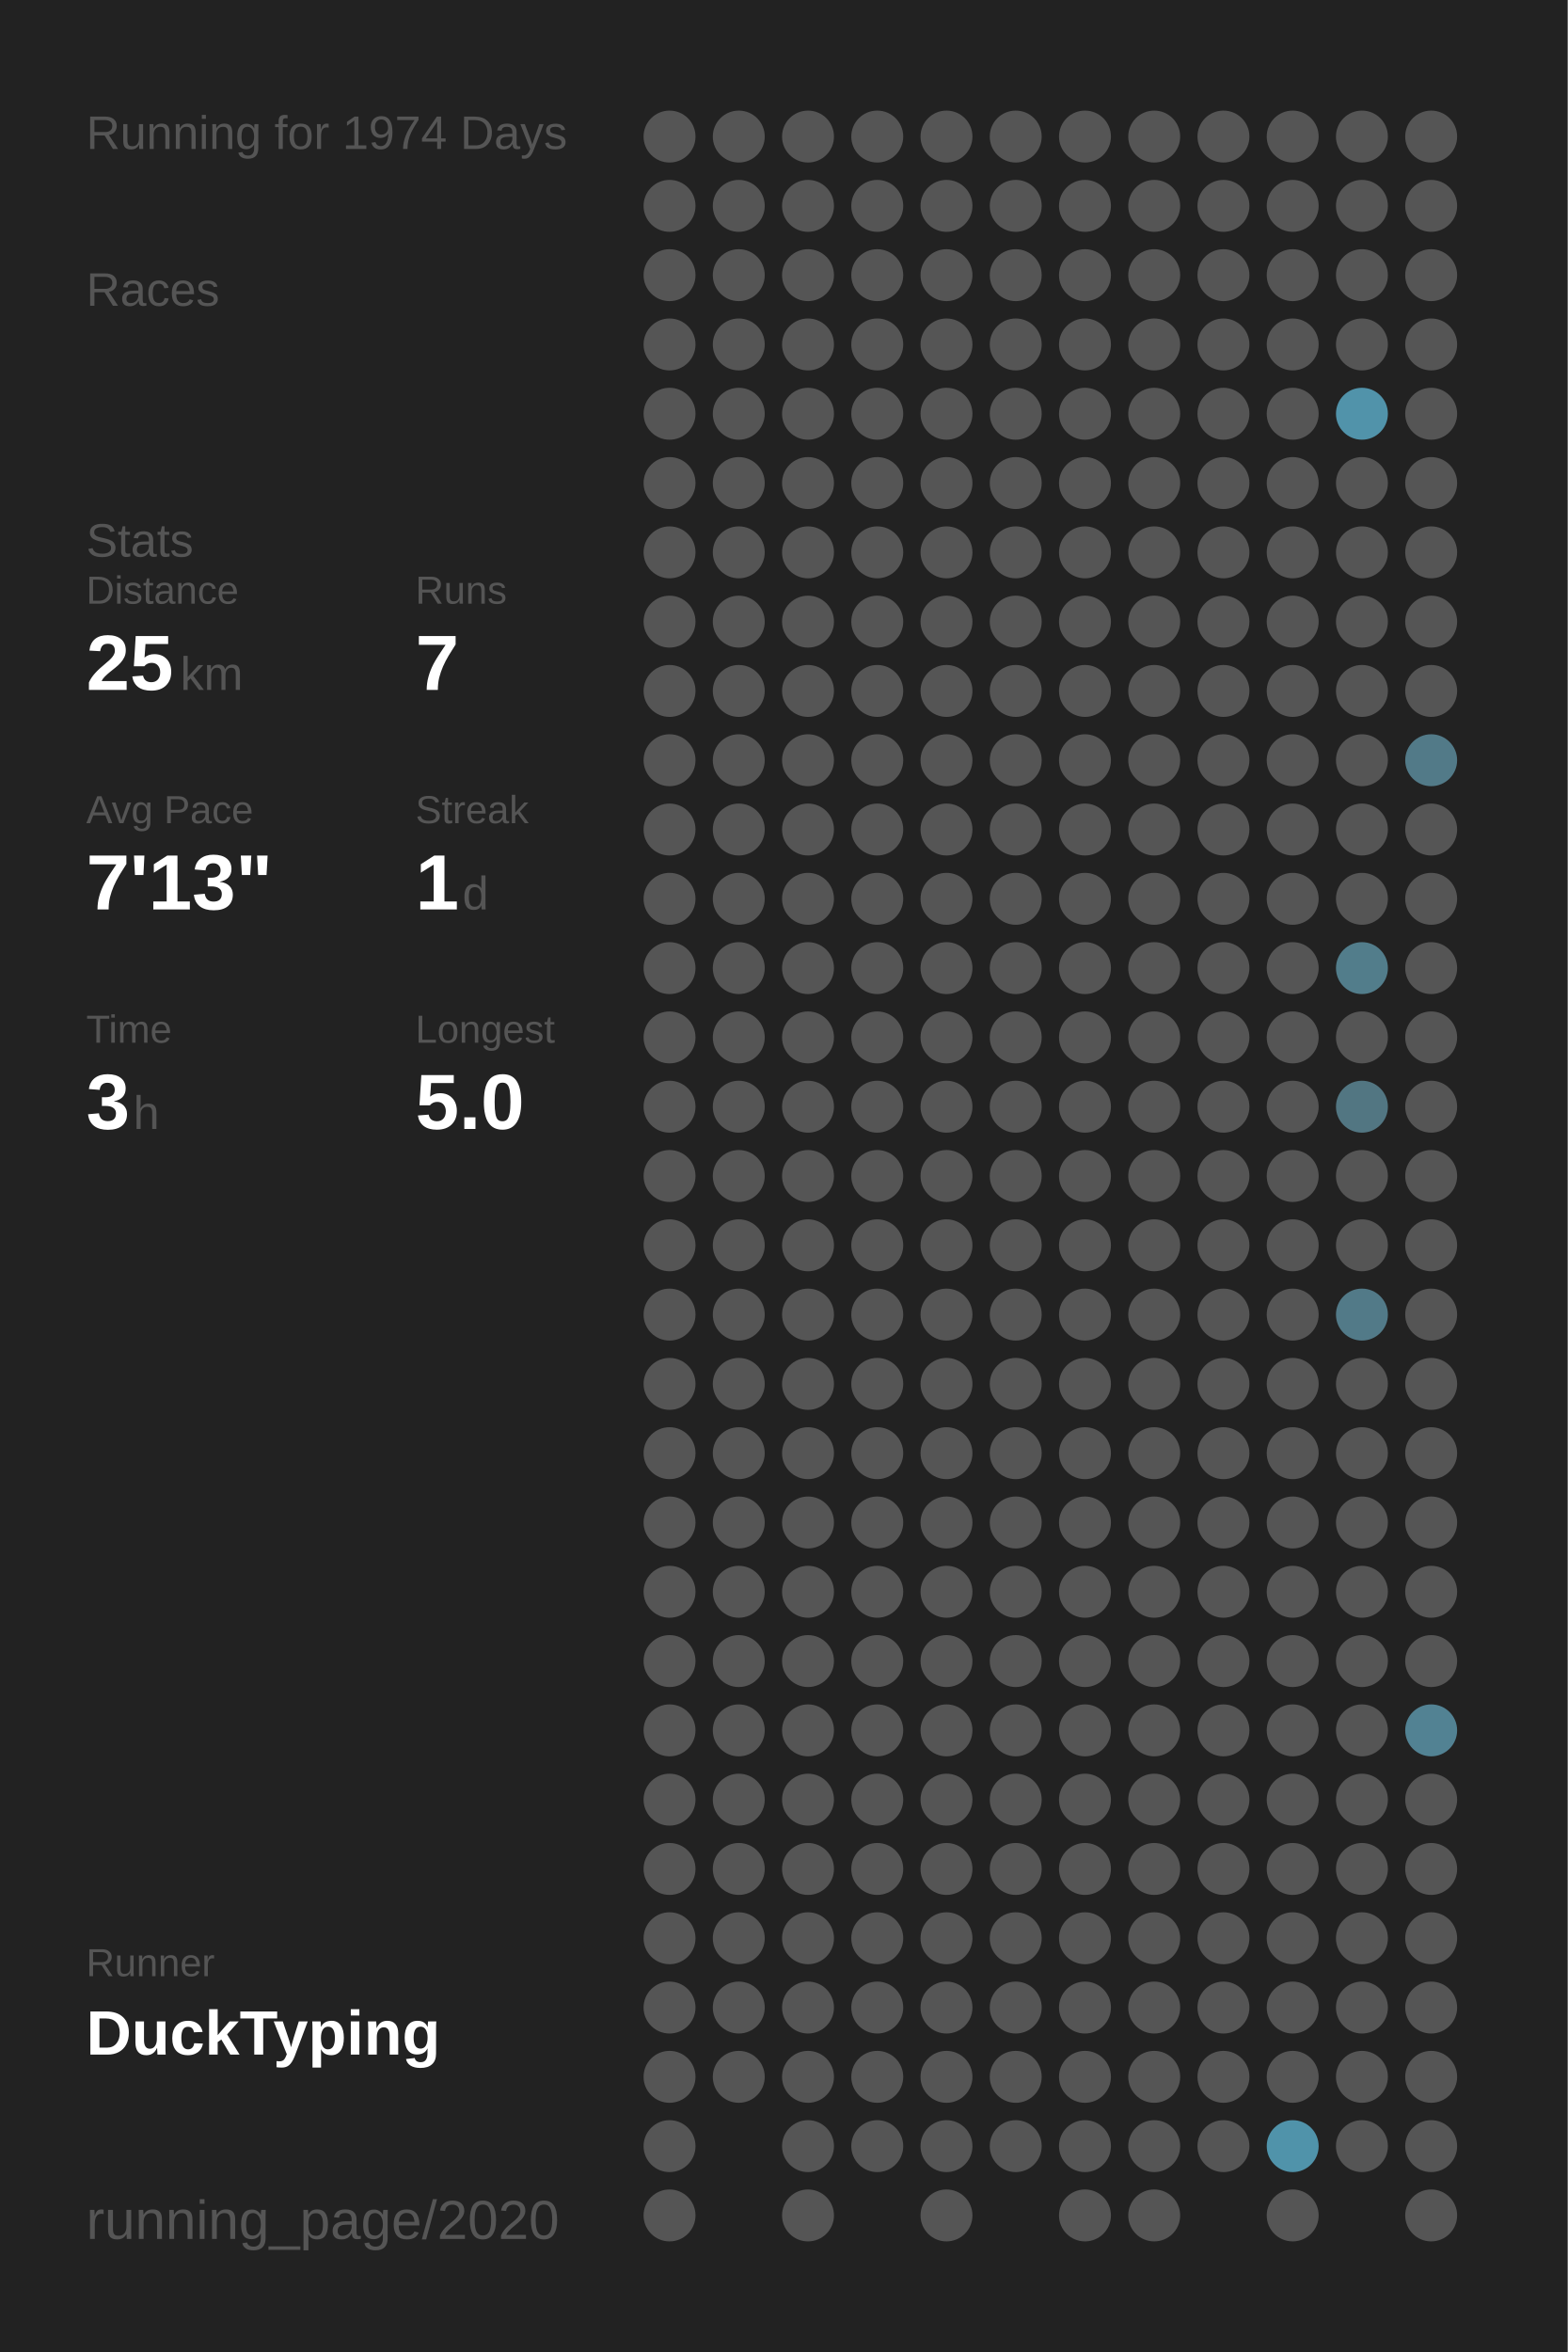
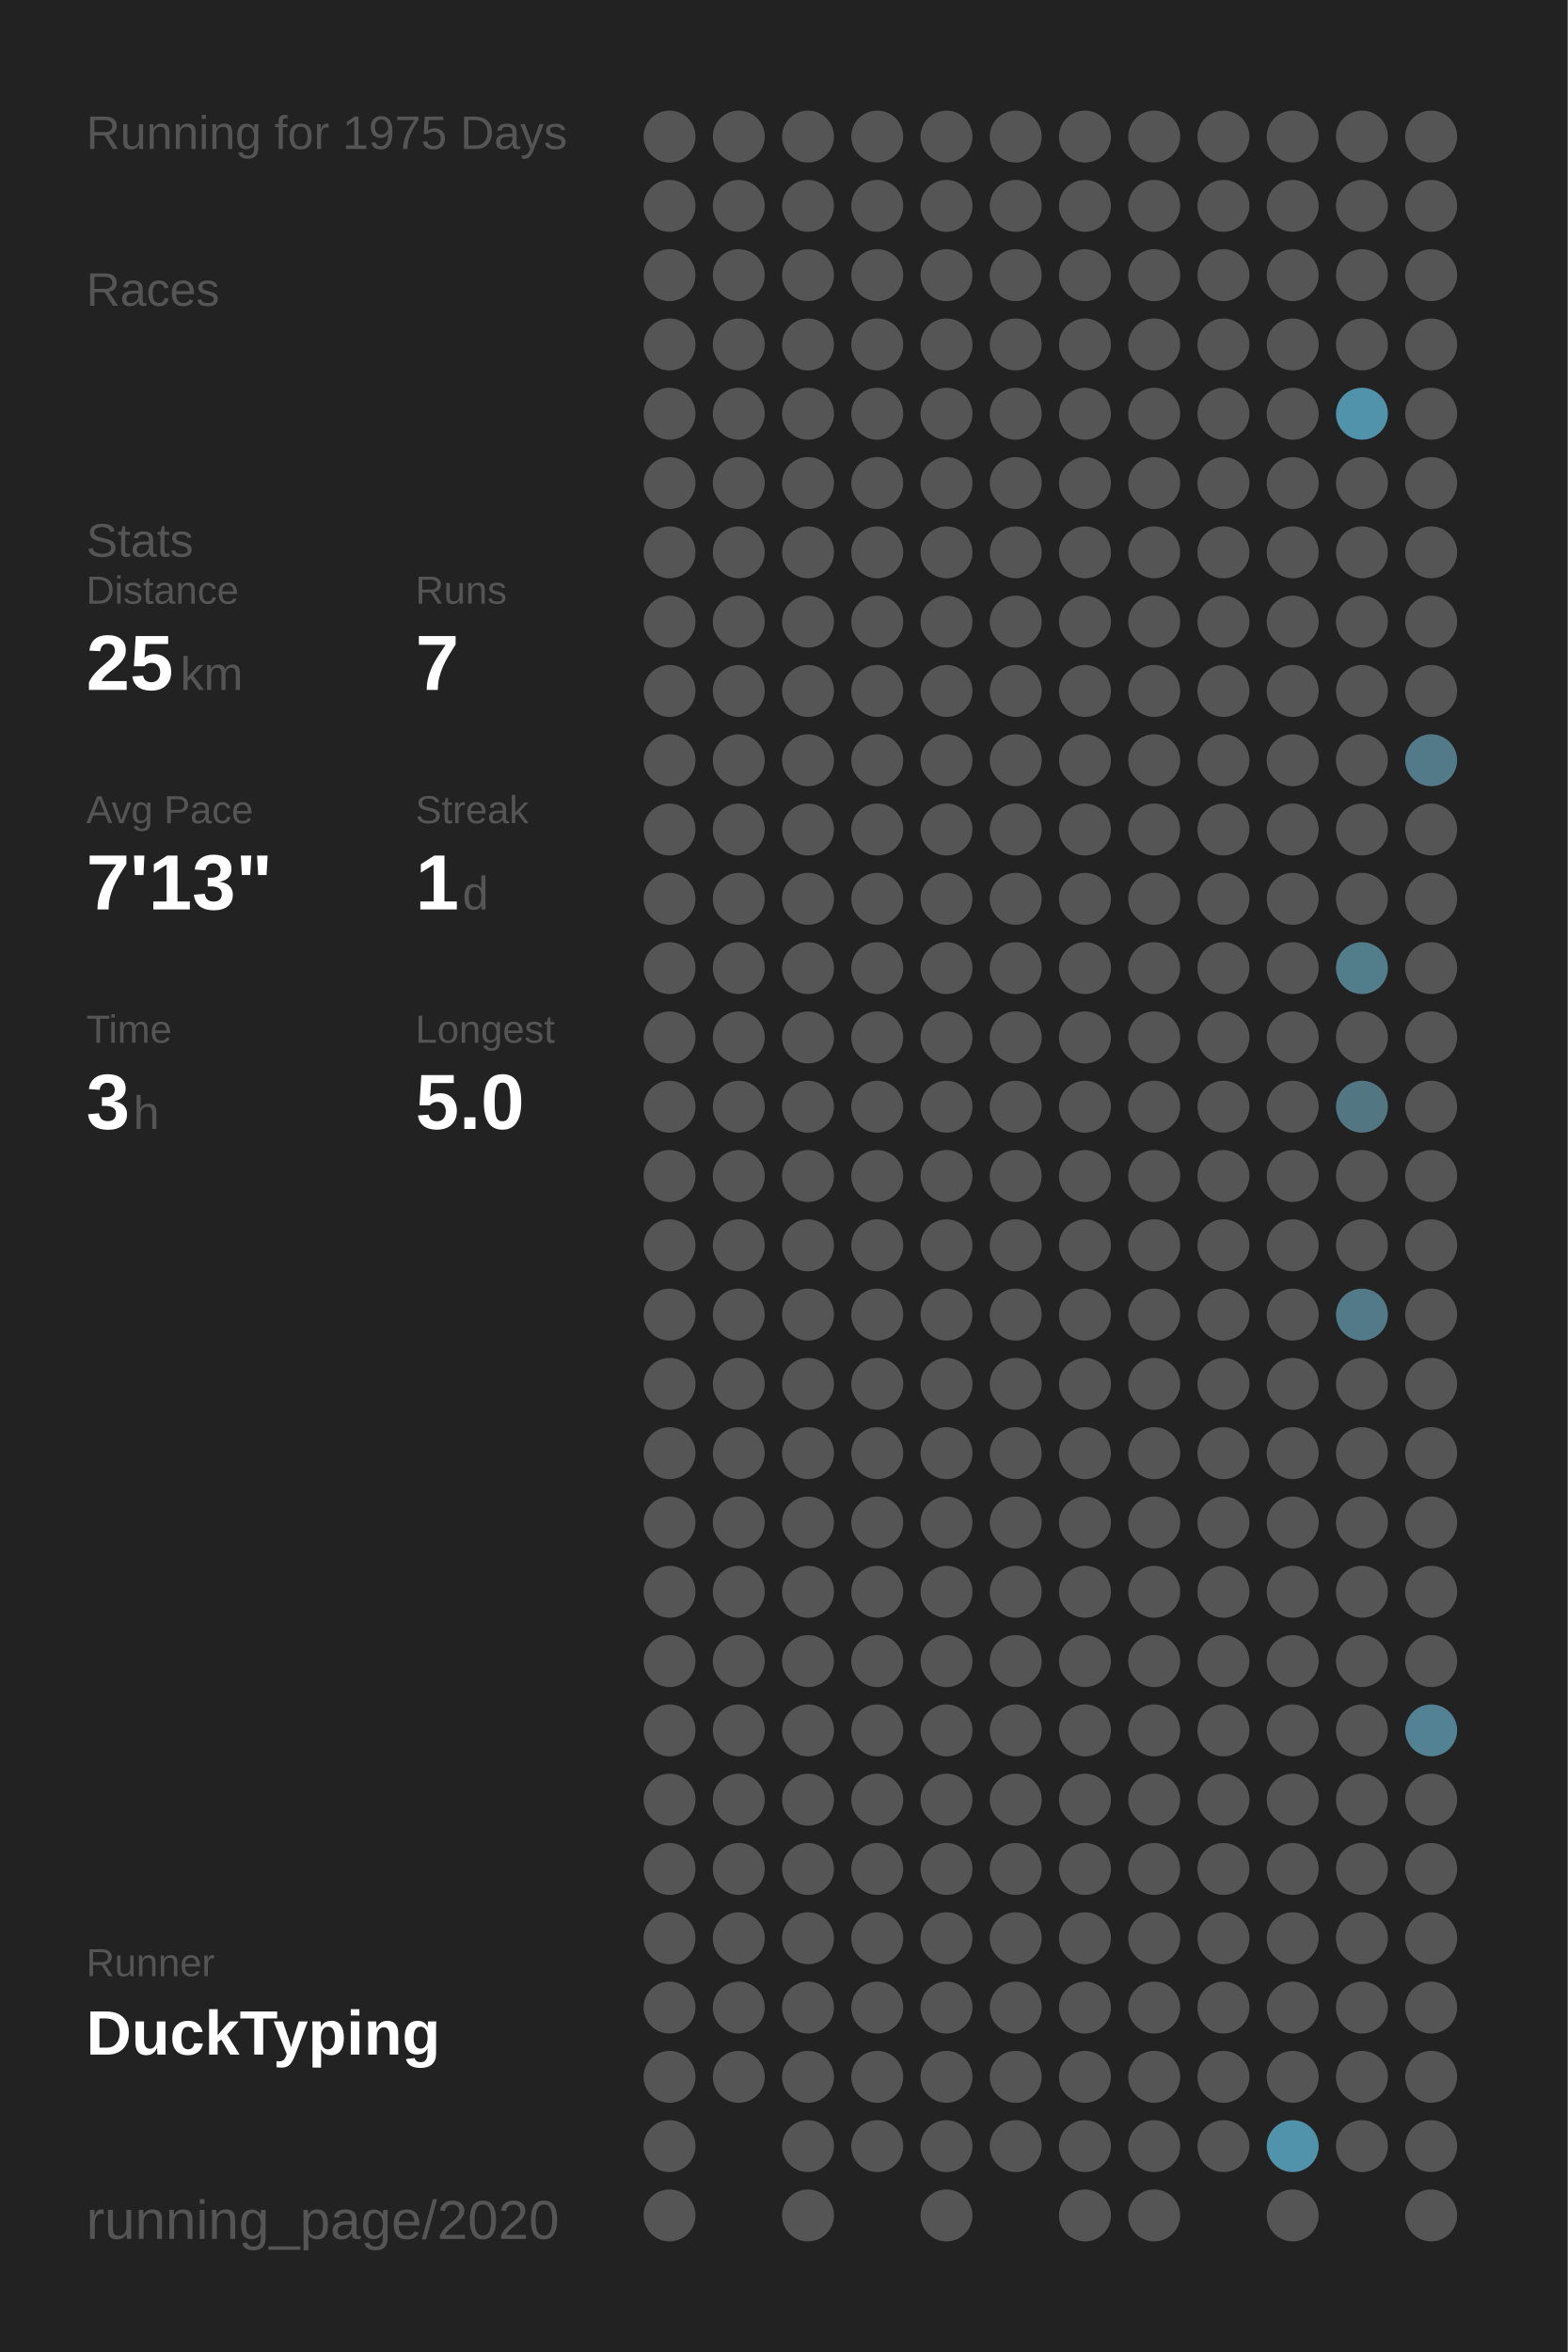
<svg xmlns="http://www.w3.org/2000/svg" baseProfile="full" height="300mm" version="1.1" viewBox="0,0,200,300" width="200mm">
  <defs />
  <rect fill="#222222" height="300" width="200" x="0" y="0" />
-   <text fill="#555555" style="font-size:6px; font-family:Arial;" x="11" y="19">Running for 1974 Days</text>
+   <text fill="#555555" style="font-size:6px; font-family:Arial;" x="11" y="19">Running for 1975 Days</text>
  <text fill="#555555" style="font-size:6px; font-family:Arial;" x="11" y="39">Races</text>
  <text fill="#555555" style="font-size:6px; font-family:Arial;" x="11" y="71">Stats</text>
  <text fill="#555555" style="font-size:5px; font-family:Arial;" x="11" y="77">Distance</text>
  <text fill="#FFFFFF" style="font-size:10px; font-family:Arial; font-weight:bold;" x="11" y="88">25</text>
  <text fill="#555555" style="font-size:6px; font-family:Arial;" x="23" y="88">km</text>
  <text fill="#555555" style="font-size:5px; font-family:Arial;" x="53" y="77">Runs</text>
  <text fill="#FFFFFF" style="font-size:10px; font-family:Arial; font-weight:bold;" x="53" y="88">7</text>
  <text fill="#555555" style="font-size:5px; font-family:Arial;" x="11" y="105">Avg Pace</text>
  <text fill="#FFFFFF" style="font-size:10px; font-family:Arial; font-weight:bold;" x="11" y="116">7'13"</text>
  <text fill="#555555" style="font-size:5px; font-family:Arial;" x="53" y="105">Streak</text>
  <text fill="#FFFFFF" style="font-size:10px; font-family:Arial; font-weight:bold;" x="53" y="116">1</text>
  <text fill="#555555" style="font-size:6px; font-family:Arial;" x="59" y="116">d</text>
  <text fill="#555555" style="font-size:5px; font-family:Arial;" x="11" y="133">Time</text>
  <text fill="#FFFFFF" style="font-size:10px; font-family:Arial; font-weight:bold;" x="11" y="144">3</text>
  <text fill="#555555" style="font-size:6px; font-family:Arial;" x="17" y="144">h</text>
  <text fill="#555555" style="font-size:5px; font-family:Arial;" x="53" y="133">Longest</text>
  <text fill="#FFFFFF" style="font-size:10px; font-family:Arial; font-weight:bold;" x="53" y="144">5.0</text>
  <text fill="#555555" style="font-size:5px; font-family:Arial;" x="11" y="252.065">Runner</text>
  <text fill="#FFFFFF" style="font-size:8px; font-family:Arial; font-weight:bold;" x="11" y="262.065">DuckTyping</text>
  <text fill="#555555" style="font-size:7px; font-family:Arial;" x="11" y="285.581">running_page/2020</text>
  <circle cx="85.417" cy="17.419" fill="#555555" r="3.312" />
  <circle cx="85.417" cy="26.258" fill="#555555" r="3.312" />
  <circle cx="85.417" cy="35.097" fill="#555555" r="3.312" />
  <circle cx="85.417" cy="43.935" fill="#555555" r="3.312" />
  <circle cx="85.417" cy="52.774" fill="#555555" r="3.312" />
  <circle cx="85.417" cy="61.613" fill="#555555" r="3.312" />
  <circle cx="85.417" cy="70.452" fill="#555555" r="3.312" />
  <circle cx="85.417" cy="79.29" fill="#555555" r="3.312" />
  <circle cx="85.417" cy="88.129" fill="#555555" r="3.312" />
  <circle cx="85.417" cy="96.968" fill="#555555" r="3.312" />
  <circle cx="85.417" cy="105.806" fill="#555555" r="3.312" />
  <circle cx="85.417" cy="114.645" fill="#555555" r="3.312" />
  <circle cx="85.417" cy="123.484" fill="#555555" r="3.312" />
  <circle cx="85.417" cy="132.323" fill="#555555" r="3.312" />
  <circle cx="85.417" cy="141.161" fill="#555555" r="3.312" />
  <circle cx="85.417" cy="150" fill="#555555" r="3.312" />
  <circle cx="85.417" cy="158.839" fill="#555555" r="3.312" />
  <circle cx="85.417" cy="167.677" fill="#555555" r="3.312" />
  <circle cx="85.417" cy="176.516" fill="#555555" r="3.312" />
  <circle cx="85.417" cy="185.355" fill="#555555" r="3.312" />
  <circle cx="85.417" cy="194.194" fill="#555555" r="3.312" />
  <circle cx="85.417" cy="203.032" fill="#555555" r="3.312" />
  <circle cx="85.417" cy="211.871" fill="#555555" r="3.312" />
  <circle cx="85.417" cy="220.71" fill="#555555" r="3.312" />
  <circle cx="85.417" cy="229.548" fill="#555555" r="3.312" />
  <circle cx="85.417" cy="238.387" fill="#555555" r="3.312" />
  <circle cx="85.417" cy="247.226" fill="#555555" r="3.312" />
  <circle cx="85.417" cy="256.065" fill="#555555" r="3.312" />
  <circle cx="85.417" cy="264.903" fill="#555555" r="3.312" />
  <circle cx="85.417" cy="273.742" fill="#555555" r="3.312" />
  <circle cx="85.417" cy="282.581" fill="#555555" r="3.312" />
  <circle cx="94.25" cy="17.419" fill="#555555" r="3.312" />
  <circle cx="94.25" cy="26.258" fill="#555555" r="3.312" />
  <circle cx="94.25" cy="35.097" fill="#555555" r="3.312" />
  <circle cx="94.25" cy="43.935" fill="#555555" r="3.312" />
  <circle cx="94.25" cy="52.774" fill="#555555" r="3.312" />
  <circle cx="94.25" cy="61.613" fill="#555555" r="3.312" />
  <circle cx="94.25" cy="70.452" fill="#555555" r="3.312" />
  <circle cx="94.25" cy="79.29" fill="#555555" r="3.312" />
  <circle cx="94.25" cy="88.129" fill="#555555" r="3.312" />
  <circle cx="94.25" cy="96.968" fill="#555555" r="3.312" />
  <circle cx="94.25" cy="105.806" fill="#555555" r="3.312" />
  <circle cx="94.25" cy="114.645" fill="#555555" r="3.312" />
  <circle cx="94.25" cy="123.484" fill="#555555" r="3.312" />
  <circle cx="94.25" cy="132.323" fill="#555555" r="3.312" />
  <circle cx="94.25" cy="141.161" fill="#555555" r="3.312" />
  <circle cx="94.25" cy="150" fill="#555555" r="3.312" />
  <circle cx="94.25" cy="158.839" fill="#555555" r="3.312" />
  <circle cx="94.25" cy="167.677" fill="#555555" r="3.312" />
  <circle cx="94.25" cy="176.516" fill="#555555" r="3.312" />
  <circle cx="94.25" cy="185.355" fill="#555555" r="3.312" />
  <circle cx="94.25" cy="194.194" fill="#555555" r="3.312" />
  <circle cx="94.25" cy="203.032" fill="#555555" r="3.312" />
  <circle cx="94.25" cy="211.871" fill="#555555" r="3.312" />
  <circle cx="94.25" cy="220.71" fill="#555555" r="3.312" />
  <circle cx="94.25" cy="229.548" fill="#555555" r="3.312" />
  <circle cx="94.25" cy="238.387" fill="#555555" r="3.312" />
  <circle cx="94.25" cy="247.226" fill="#555555" r="3.312" />
  <circle cx="94.25" cy="256.065" fill="#555555" r="3.312" />
  <circle cx="94.25" cy="264.903" fill="#555555" r="3.312" />
  <circle cx="103.083" cy="17.419" fill="#555555" r="3.312" />
  <circle cx="103.083" cy="26.258" fill="#555555" r="3.312" />
  <circle cx="103.083" cy="35.097" fill="#555555" r="3.312" />
  <circle cx="103.083" cy="43.935" fill="#555555" r="3.312" />
  <circle cx="103.083" cy="52.774" fill="#555555" r="3.312" />
  <circle cx="103.083" cy="61.613" fill="#555555" r="3.312" />
  <circle cx="103.083" cy="70.452" fill="#555555" r="3.312" />
  <circle cx="103.083" cy="79.29" fill="#555555" r="3.312" />
  <circle cx="103.083" cy="88.129" fill="#555555" r="3.312" />
  <circle cx="103.083" cy="96.968" fill="#555555" r="3.312" />
  <circle cx="103.083" cy="105.806" fill="#555555" r="3.312" />
  <circle cx="103.083" cy="114.645" fill="#555555" r="3.312" />
  <circle cx="103.083" cy="123.484" fill="#555555" r="3.312" />
  <circle cx="103.083" cy="132.323" fill="#555555" r="3.312" />
  <circle cx="103.083" cy="141.161" fill="#555555" r="3.312" />
  <circle cx="103.083" cy="150" fill="#555555" r="3.312" />
  <circle cx="103.083" cy="158.839" fill="#555555" r="3.312" />
  <circle cx="103.083" cy="167.677" fill="#555555" r="3.312" />
  <circle cx="103.083" cy="176.516" fill="#555555" r="3.312" />
  <circle cx="103.083" cy="185.355" fill="#555555" r="3.312" />
  <circle cx="103.083" cy="194.194" fill="#555555" r="3.312" />
  <circle cx="103.083" cy="203.032" fill="#555555" r="3.312" />
  <circle cx="103.083" cy="211.871" fill="#555555" r="3.312" />
  <circle cx="103.083" cy="220.71" fill="#555555" r="3.312" />
  <circle cx="103.083" cy="229.548" fill="#555555" r="3.312" />
  <circle cx="103.083" cy="238.387" fill="#555555" r="3.312" />
  <circle cx="103.083" cy="247.226" fill="#555555" r="3.312" />
  <circle cx="103.083" cy="256.065" fill="#555555" r="3.312" />
  <circle cx="103.083" cy="264.903" fill="#555555" r="3.312" />
  <circle cx="103.083" cy="273.742" fill="#555555" r="3.312" />
  <circle cx="103.083" cy="282.581" fill="#555555" r="3.312" />
  <circle cx="111.917" cy="17.419" fill="#555555" r="3.312" />
  <circle cx="111.917" cy="26.258" fill="#555555" r="3.312" />
  <circle cx="111.917" cy="35.097" fill="#555555" r="3.312" />
  <circle cx="111.917" cy="43.935" fill="#555555" r="3.312" />
  <circle cx="111.917" cy="52.774" fill="#555555" r="3.312" />
  <circle cx="111.917" cy="61.613" fill="#555555" r="3.312" />
  <circle cx="111.917" cy="70.452" fill="#555555" r="3.312" />
  <circle cx="111.917" cy="79.29" fill="#555555" r="3.312" />
  <circle cx="111.917" cy="88.129" fill="#555555" r="3.312" />
  <circle cx="111.917" cy="96.968" fill="#555555" r="3.312" />
  <circle cx="111.917" cy="105.806" fill="#555555" r="3.312" />
  <circle cx="111.917" cy="114.645" fill="#555555" r="3.312" />
  <circle cx="111.917" cy="123.484" fill="#555555" r="3.312" />
  <circle cx="111.917" cy="132.323" fill="#555555" r="3.312" />
  <circle cx="111.917" cy="141.161" fill="#555555" r="3.312" />
  <circle cx="111.917" cy="150" fill="#555555" r="3.312" />
  <circle cx="111.917" cy="158.839" fill="#555555" r="3.312" />
  <circle cx="111.917" cy="167.677" fill="#555555" r="3.312" />
  <circle cx="111.917" cy="176.516" fill="#555555" r="3.312" />
  <circle cx="111.917" cy="185.355" fill="#555555" r="3.312" />
  <circle cx="111.917" cy="194.194" fill="#555555" r="3.312" />
  <circle cx="111.917" cy="203.032" fill="#555555" r="3.312" />
  <circle cx="111.917" cy="211.871" fill="#555555" r="3.312" />
  <circle cx="111.917" cy="220.71" fill="#555555" r="3.312" />
  <circle cx="111.917" cy="229.548" fill="#555555" r="3.312" />
  <circle cx="111.917" cy="238.387" fill="#555555" r="3.312" />
  <circle cx="111.917" cy="247.226" fill="#555555" r="3.312" />
  <circle cx="111.917" cy="256.065" fill="#555555" r="3.312" />
  <circle cx="111.917" cy="264.903" fill="#555555" r="3.312" />
  <circle cx="111.917" cy="273.742" fill="#555555" r="3.312" />
  <circle cx="120.75" cy="17.419" fill="#555555" r="3.312" />
  <circle cx="120.75" cy="26.258" fill="#555555" r="3.312" />
  <circle cx="120.75" cy="35.097" fill="#555555" r="3.312" />
  <circle cx="120.75" cy="43.935" fill="#555555" r="3.312" />
  <circle cx="120.75" cy="52.774" fill="#555555" r="3.312" />
  <circle cx="120.75" cy="61.613" fill="#555555" r="3.312" />
  <circle cx="120.75" cy="70.452" fill="#555555" r="3.312" />
  <circle cx="120.75" cy="79.29" fill="#555555" r="3.312" />
  <circle cx="120.75" cy="88.129" fill="#555555" r="3.312" />
  <circle cx="120.75" cy="96.968" fill="#555555" r="3.312" />
  <circle cx="120.75" cy="105.806" fill="#555555" r="3.312" />
  <circle cx="120.75" cy="114.645" fill="#555555" r="3.312" />
  <circle cx="120.75" cy="123.484" fill="#555555" r="3.312" />
  <circle cx="120.75" cy="132.323" fill="#555555" r="3.312" />
  <circle cx="120.75" cy="141.161" fill="#555555" r="3.312" />
  <circle cx="120.75" cy="150" fill="#555555" r="3.312" />
  <circle cx="120.75" cy="158.839" fill="#555555" r="3.312" />
  <circle cx="120.75" cy="167.677" fill="#555555" r="3.312" />
  <circle cx="120.75" cy="176.516" fill="#555555" r="3.312" />
  <circle cx="120.75" cy="185.355" fill="#555555" r="3.312" />
  <circle cx="120.75" cy="194.194" fill="#555555" r="3.312" />
  <circle cx="120.75" cy="203.032" fill="#555555" r="3.312" />
  <circle cx="120.75" cy="211.871" fill="#555555" r="3.312" />
  <circle cx="120.75" cy="220.71" fill="#555555" r="3.312" />
  <circle cx="120.75" cy="229.548" fill="#555555" r="3.312" />
  <circle cx="120.75" cy="238.387" fill="#555555" r="3.312" />
  <circle cx="120.75" cy="247.226" fill="#555555" r="3.312" />
  <circle cx="120.75" cy="256.065" fill="#555555" r="3.312" />
  <circle cx="120.75" cy="264.903" fill="#555555" r="3.312" />
  <circle cx="120.75" cy="273.742" fill="#555555" r="3.312" />
  <circle cx="120.75" cy="282.581" fill="#555555" r="3.312" />
  <circle cx="129.583" cy="17.419" fill="#555555" r="3.312" />
  <circle cx="129.583" cy="26.258" fill="#555555" r="3.312" />
  <circle cx="129.583" cy="35.097" fill="#555555" r="3.312" />
  <circle cx="129.583" cy="43.935" fill="#555555" r="3.312" />
  <circle cx="129.583" cy="52.774" fill="#555555" r="3.312" />
  <circle cx="129.583" cy="61.613" fill="#555555" r="3.312" />
  <circle cx="129.583" cy="70.452" fill="#555555" r="3.312" />
  <circle cx="129.583" cy="79.29" fill="#555555" r="3.312" />
  <circle cx="129.583" cy="88.129" fill="#555555" r="3.312" />
  <circle cx="129.583" cy="96.968" fill="#555555" r="3.312" />
  <circle cx="129.583" cy="105.806" fill="#555555" r="3.312" />
  <circle cx="129.583" cy="114.645" fill="#555555" r="3.312" />
  <circle cx="129.583" cy="123.484" fill="#555555" r="3.312" />
  <circle cx="129.583" cy="132.323" fill="#555555" r="3.312" />
  <circle cx="129.583" cy="141.161" fill="#555555" r="3.312" />
  <circle cx="129.583" cy="150" fill="#555555" r="3.312" />
  <circle cx="129.583" cy="158.839" fill="#555555" r="3.312" />
  <circle cx="129.583" cy="167.677" fill="#555555" r="3.312" />
  <circle cx="129.583" cy="176.516" fill="#555555" r="3.312" />
  <circle cx="129.583" cy="185.355" fill="#555555" r="3.312" />
  <circle cx="129.583" cy="194.194" fill="#555555" r="3.312" />
  <circle cx="129.583" cy="203.032" fill="#555555" r="3.312" />
  <circle cx="129.583" cy="211.871" fill="#555555" r="3.312" />
  <circle cx="129.583" cy="220.71" fill="#555555" r="3.312" />
  <circle cx="129.583" cy="229.548" fill="#555555" r="3.312" />
  <circle cx="129.583" cy="238.387" fill="#555555" r="3.312" />
  <circle cx="129.583" cy="247.226" fill="#555555" r="3.312" />
  <circle cx="129.583" cy="256.065" fill="#555555" r="3.312" />
  <circle cx="129.583" cy="264.903" fill="#555555" r="3.312" />
  <circle cx="129.583" cy="273.742" fill="#555555" r="3.312" />
  <circle cx="138.417" cy="17.419" fill="#555555" r="3.312" />
  <circle cx="138.417" cy="26.258" fill="#555555" r="3.312" />
  <circle cx="138.417" cy="35.097" fill="#555555" r="3.312" />
  <circle cx="138.417" cy="43.935" fill="#555555" r="3.312" />
  <circle cx="138.417" cy="52.774" fill="#555555" r="3.312" />
  <circle cx="138.417" cy="61.613" fill="#555555" r="3.312" />
  <circle cx="138.417" cy="70.452" fill="#555555" r="3.312" />
  <circle cx="138.417" cy="79.29" fill="#555555" r="3.312" />
  <circle cx="138.417" cy="88.129" fill="#555555" r="3.312" />
  <circle cx="138.417" cy="96.968" fill="#555555" r="3.312" />
  <circle cx="138.417" cy="105.806" fill="#555555" r="3.312" />
  <circle cx="138.417" cy="114.645" fill="#555555" r="3.312" />
  <circle cx="138.417" cy="123.484" fill="#555555" r="3.312" />
  <circle cx="138.417" cy="132.323" fill="#555555" r="3.312" />
  <circle cx="138.417" cy="141.161" fill="#555555" r="3.312" />
  <circle cx="138.417" cy="150" fill="#555555" r="3.312" />
  <circle cx="138.417" cy="158.839" fill="#555555" r="3.312" />
  <circle cx="138.417" cy="167.677" fill="#555555" r="3.312" />
  <circle cx="138.417" cy="176.516" fill="#555555" r="3.312" />
  <circle cx="138.417" cy="185.355" fill="#555555" r="3.312" />
  <circle cx="138.417" cy="194.194" fill="#555555" r="3.312" />
  <circle cx="138.417" cy="203.032" fill="#555555" r="3.312" />
  <circle cx="138.417" cy="211.871" fill="#555555" r="3.312" />
  <circle cx="138.417" cy="220.71" fill="#555555" r="3.312" />
  <circle cx="138.417" cy="229.548" fill="#555555" r="3.312" />
  <circle cx="138.417" cy="238.387" fill="#555555" r="3.312" />
  <circle cx="138.417" cy="247.226" fill="#555555" r="3.312" />
  <circle cx="138.417" cy="256.065" fill="#555555" r="3.312" />
  <circle cx="138.417" cy="264.903" fill="#555555" r="3.312" />
  <circle cx="138.417" cy="273.742" fill="#555555" r="3.312" />
  <circle cx="138.417" cy="282.581" fill="#555555" r="3.312" />
  <circle cx="147.25" cy="17.419" fill="#555555" r="3.312" />
  <circle cx="147.25" cy="26.258" fill="#555555" r="3.312" />
  <circle cx="147.25" cy="35.097" fill="#555555" r="3.312" />
  <circle cx="147.25" cy="43.935" fill="#555555" r="3.312" />
  <circle cx="147.25" cy="52.774" fill="#555555" r="3.312" />
  <circle cx="147.25" cy="61.613" fill="#555555" r="3.312" />
  <circle cx="147.25" cy="70.452" fill="#555555" r="3.312" />
  <circle cx="147.25" cy="79.29" fill="#555555" r="3.312" />
  <circle cx="147.25" cy="88.129" fill="#555555" r="3.312" />
  <circle cx="147.25" cy="96.968" fill="#555555" r="3.312" />
  <circle cx="147.25" cy="105.806" fill="#555555" r="3.312" />
  <circle cx="147.25" cy="114.645" fill="#555555" r="3.312" />
  <circle cx="147.25" cy="123.484" fill="#555555" r="3.312" />
  <circle cx="147.25" cy="132.323" fill="#555555" r="3.312" />
  <circle cx="147.25" cy="141.161" fill="#555555" r="3.312" />
  <circle cx="147.25" cy="150" fill="#555555" r="3.312" />
  <circle cx="147.25" cy="158.839" fill="#555555" r="3.312" />
  <circle cx="147.25" cy="167.677" fill="#555555" r="3.312" />
  <circle cx="147.25" cy="176.516" fill="#555555" r="3.312" />
  <circle cx="147.25" cy="185.355" fill="#555555" r="3.312" />
  <circle cx="147.25" cy="194.194" fill="#555555" r="3.312" />
  <circle cx="147.25" cy="203.032" fill="#555555" r="3.312" />
  <circle cx="147.25" cy="211.871" fill="#555555" r="3.312" />
  <circle cx="147.25" cy="220.71" fill="#555555" r="3.312" />
  <circle cx="147.25" cy="229.548" fill="#555555" r="3.312" />
  <circle cx="147.25" cy="238.387" fill="#555555" r="3.312" />
  <circle cx="147.25" cy="247.226" fill="#555555" r="3.312" />
  <circle cx="147.25" cy="256.065" fill="#555555" r="3.312" />
  <circle cx="147.25" cy="264.903" fill="#555555" r="3.312" />
  <circle cx="147.25" cy="273.742" fill="#555555" r="3.312" />
  <circle cx="147.25" cy="282.581" fill="#555555" r="3.312" />
  <circle cx="156.083" cy="17.419" fill="#555555" r="3.312" />
  <circle cx="156.083" cy="26.258" fill="#555555" r="3.312" />
  <circle cx="156.083" cy="35.097" fill="#555555" r="3.312" />
  <circle cx="156.083" cy="43.935" fill="#555555" r="3.312" />
  <circle cx="156.083" cy="52.774" fill="#555555" r="3.312" />
  <circle cx="156.083" cy="61.613" fill="#555555" r="3.312" />
  <circle cx="156.083" cy="70.452" fill="#555555" r="3.312" />
  <circle cx="156.083" cy="79.29" fill="#555555" r="3.312" />
  <circle cx="156.083" cy="88.129" fill="#555555" r="3.312" />
  <circle cx="156.083" cy="96.968" fill="#555555" r="3.312" />
  <circle cx="156.083" cy="105.806" fill="#555555" r="3.312" />
  <circle cx="156.083" cy="114.645" fill="#555555" r="3.312" />
  <circle cx="156.083" cy="123.484" fill="#555555" r="3.312" />
  <circle cx="156.083" cy="132.323" fill="#555555" r="3.312" />
  <circle cx="156.083" cy="141.161" fill="#555555" r="3.312" />
  <circle cx="156.083" cy="150" fill="#555555" r="3.312" />
  <circle cx="156.083" cy="158.839" fill="#555555" r="3.312" />
  <circle cx="156.083" cy="167.677" fill="#555555" r="3.312" />
  <circle cx="156.083" cy="176.516" fill="#555555" r="3.312" />
  <circle cx="156.083" cy="185.355" fill="#555555" r="3.312" />
  <circle cx="156.083" cy="194.194" fill="#555555" r="3.312" />
  <circle cx="156.083" cy="203.032" fill="#555555" r="3.312" />
  <circle cx="156.083" cy="211.871" fill="#555555" r="3.312" />
  <circle cx="156.083" cy="220.71" fill="#555555" r="3.312" />
  <circle cx="156.083" cy="229.548" fill="#555555" r="3.312" />
  <circle cx="156.083" cy="238.387" fill="#555555" r="3.312" />
  <circle cx="156.083" cy="247.226" fill="#555555" r="3.312" />
  <circle cx="156.083" cy="256.065" fill="#555555" r="3.312" />
  <circle cx="156.083" cy="264.903" fill="#555555" r="3.312" />
  <circle cx="156.083" cy="273.742" fill="#555555" r="3.312" />
  <circle cx="164.917" cy="17.419" fill="#555555" r="3.312" />
  <circle cx="164.917" cy="26.258" fill="#555555" r="3.312" />
  <circle cx="164.917" cy="35.097" fill="#555555" r="3.312" />
  <circle cx="164.917" cy="43.935" fill="#555555" r="3.312" />
  <circle cx="164.917" cy="52.774" fill="#555555" r="3.312" />
  <circle cx="164.917" cy="61.613" fill="#555555" r="3.312" />
  <circle cx="164.917" cy="70.452" fill="#555555" r="3.312" />
  <circle cx="164.917" cy="79.29" fill="#555555" r="3.312" />
  <circle cx="164.917" cy="88.129" fill="#555555" r="3.312" />
  <circle cx="164.917" cy="96.968" fill="#555555" r="3.312" />
  <circle cx="164.917" cy="105.806" fill="#555555" r="3.312" />
  <circle cx="164.917" cy="114.645" fill="#555555" r="3.312" />
  <circle cx="164.917" cy="123.484" fill="#555555" r="3.312" />
  <circle cx="164.917" cy="132.323" fill="#555555" r="3.312" />
  <circle cx="164.917" cy="141.161" fill="#555555" r="3.312" />
  <circle cx="164.917" cy="150" fill="#555555" r="3.312" />
  <circle cx="164.917" cy="158.839" fill="#555555" r="3.312" />
  <circle cx="164.917" cy="167.677" fill="#555555" r="3.312" />
  <circle cx="164.917" cy="176.516" fill="#555555" r="3.312" />
  <circle cx="164.917" cy="185.355" fill="#555555" r="3.312" />
  <circle cx="164.917" cy="194.194" fill="#555555" r="3.312" />
  <circle cx="164.917" cy="203.032" fill="#555555" r="3.312" />
  <circle cx="164.917" cy="211.871" fill="#555555" r="3.312" />
  <circle cx="164.917" cy="220.71" fill="#555555" r="3.312" />
  <circle cx="164.917" cy="229.548" fill="#555555" r="3.312" />
  <circle cx="164.917" cy="238.387" fill="#555555" r="3.312" />
  <circle cx="164.917" cy="247.226" fill="#555555" r="3.312" />
  <circle cx="164.917" cy="256.065" fill="#555555" r="3.312" />
  <circle cx="164.917" cy="264.903" fill="#555555" r="3.312" />
  <circle cx="164.917" cy="273.742" fill="#5093aa" r="3.312" />
  <circle cx="164.917" cy="282.581" fill="#555555" r="3.312" />
  <circle cx="173.75" cy="17.419" fill="#555555" r="3.312" />
  <circle cx="173.75" cy="26.258" fill="#555555" r="3.312" />
  <circle cx="173.75" cy="35.097" fill="#555555" r="3.312" />
  <circle cx="173.75" cy="43.935" fill="#555555" r="3.312" />
  <circle cx="173.75" cy="52.774" fill="#5193aa" r="3.312" />
  <circle cx="173.75" cy="61.613" fill="#555555" r="3.312" />
  <circle cx="173.75" cy="70.452" fill="#555555" r="3.312" />
  <circle cx="173.75" cy="79.29" fill="#555555" r="3.312" />
  <circle cx="173.75" cy="88.129" fill="#555555" r="3.312" />
  <circle cx="173.75" cy="96.968" fill="#555555" r="3.312" />
  <circle cx="173.75" cy="105.806" fill="#555555" r="3.312" />
  <circle cx="173.75" cy="114.645" fill="#555555" r="3.312" />
  <circle cx="173.75" cy="123.484" fill="#527d8b" r="3.312" />
  <circle cx="173.75" cy="132.323" fill="#555555" r="3.312" />
  <circle cx="173.75" cy="141.161" fill="#527682" r="3.312" />
  <circle cx="173.75" cy="150" fill="#555555" r="3.312" />
  <circle cx="173.75" cy="158.839" fill="#555555" r="3.312" />
  <circle cx="173.75" cy="167.677" fill="#527a88" r="3.312" />
  <circle cx="173.75" cy="176.516" fill="#555555" r="3.312" />
  <circle cx="173.75" cy="185.355" fill="#555555" r="3.312" />
  <circle cx="173.75" cy="194.194" fill="#555555" r="3.312" />
  <circle cx="173.75" cy="203.032" fill="#555555" r="3.312" />
  <circle cx="173.75" cy="211.871" fill="#555555" r="3.312" />
  <circle cx="173.75" cy="220.71" fill="#555555" r="3.312" />
  <circle cx="173.75" cy="229.548" fill="#555555" r="3.312" />
  <circle cx="173.75" cy="238.387" fill="#555555" r="3.312" />
  <circle cx="173.75" cy="247.226" fill="#555555" r="3.312" />
  <circle cx="173.75" cy="256.065" fill="#555555" r="3.312" />
  <circle cx="173.75" cy="264.903" fill="#555555" r="3.312" />
  <circle cx="173.75" cy="273.742" fill="#555555" r="3.312" />
  <circle cx="182.583" cy="17.419" fill="#555555" r="3.312" />
  <circle cx="182.583" cy="26.258" fill="#555555" r="3.312" />
  <circle cx="182.583" cy="35.097" fill="#555555" r="3.312" />
  <circle cx="182.583" cy="43.935" fill="#555555" r="3.312" />
  <circle cx="182.583" cy="52.774" fill="#555555" r="3.312" />
  <circle cx="182.583" cy="61.613" fill="#555555" r="3.312" />
  <circle cx="182.583" cy="70.452" fill="#555555" r="3.312" />
  <circle cx="182.583" cy="79.29" fill="#555555" r="3.312" />
  <circle cx="182.583" cy="88.129" fill="#555555" r="3.312" />
  <circle cx="182.583" cy="96.968" fill="#527a88" r="3.312" />
  <circle cx="182.583" cy="105.806" fill="#555555" r="3.312" />
  <circle cx="182.583" cy="114.645" fill="#555555" r="3.312" />
  <circle cx="182.583" cy="123.484" fill="#555555" r="3.312" />
  <circle cx="182.583" cy="132.323" fill="#555555" r="3.312" />
  <circle cx="182.583" cy="141.161" fill="#555555" r="3.312" />
  <circle cx="182.583" cy="150" fill="#555555" r="3.312" />
  <circle cx="182.583" cy="158.839" fill="#555555" r="3.312" />
  <circle cx="182.583" cy="167.677" fill="#555555" r="3.312" />
  <circle cx="182.583" cy="176.516" fill="#555555" r="3.312" />
  <circle cx="182.583" cy="185.355" fill="#555555" r="3.312" />
  <circle cx="182.583" cy="194.194" fill="#555555" r="3.312" />
  <circle cx="182.583" cy="203.032" fill="#555555" r="3.312" />
  <circle cx="182.583" cy="211.871" fill="#555555" r="3.312" />
  <circle cx="182.583" cy="220.71" fill="#528293" r="3.312" />
  <circle cx="182.583" cy="229.548" fill="#555555" r="3.312" />
  <circle cx="182.583" cy="238.387" fill="#555555" r="3.312" />
  <circle cx="182.583" cy="247.226" fill="#555555" r="3.312" />
  <circle cx="182.583" cy="256.065" fill="#555555" r="3.312" />
  <circle cx="182.583" cy="264.903" fill="#555555" r="3.312" />
  <circle cx="182.583" cy="273.742" fill="#555555" r="3.312" />
  <circle cx="182.583" cy="282.581" fill="#555555" r="3.312" />
</svg>
